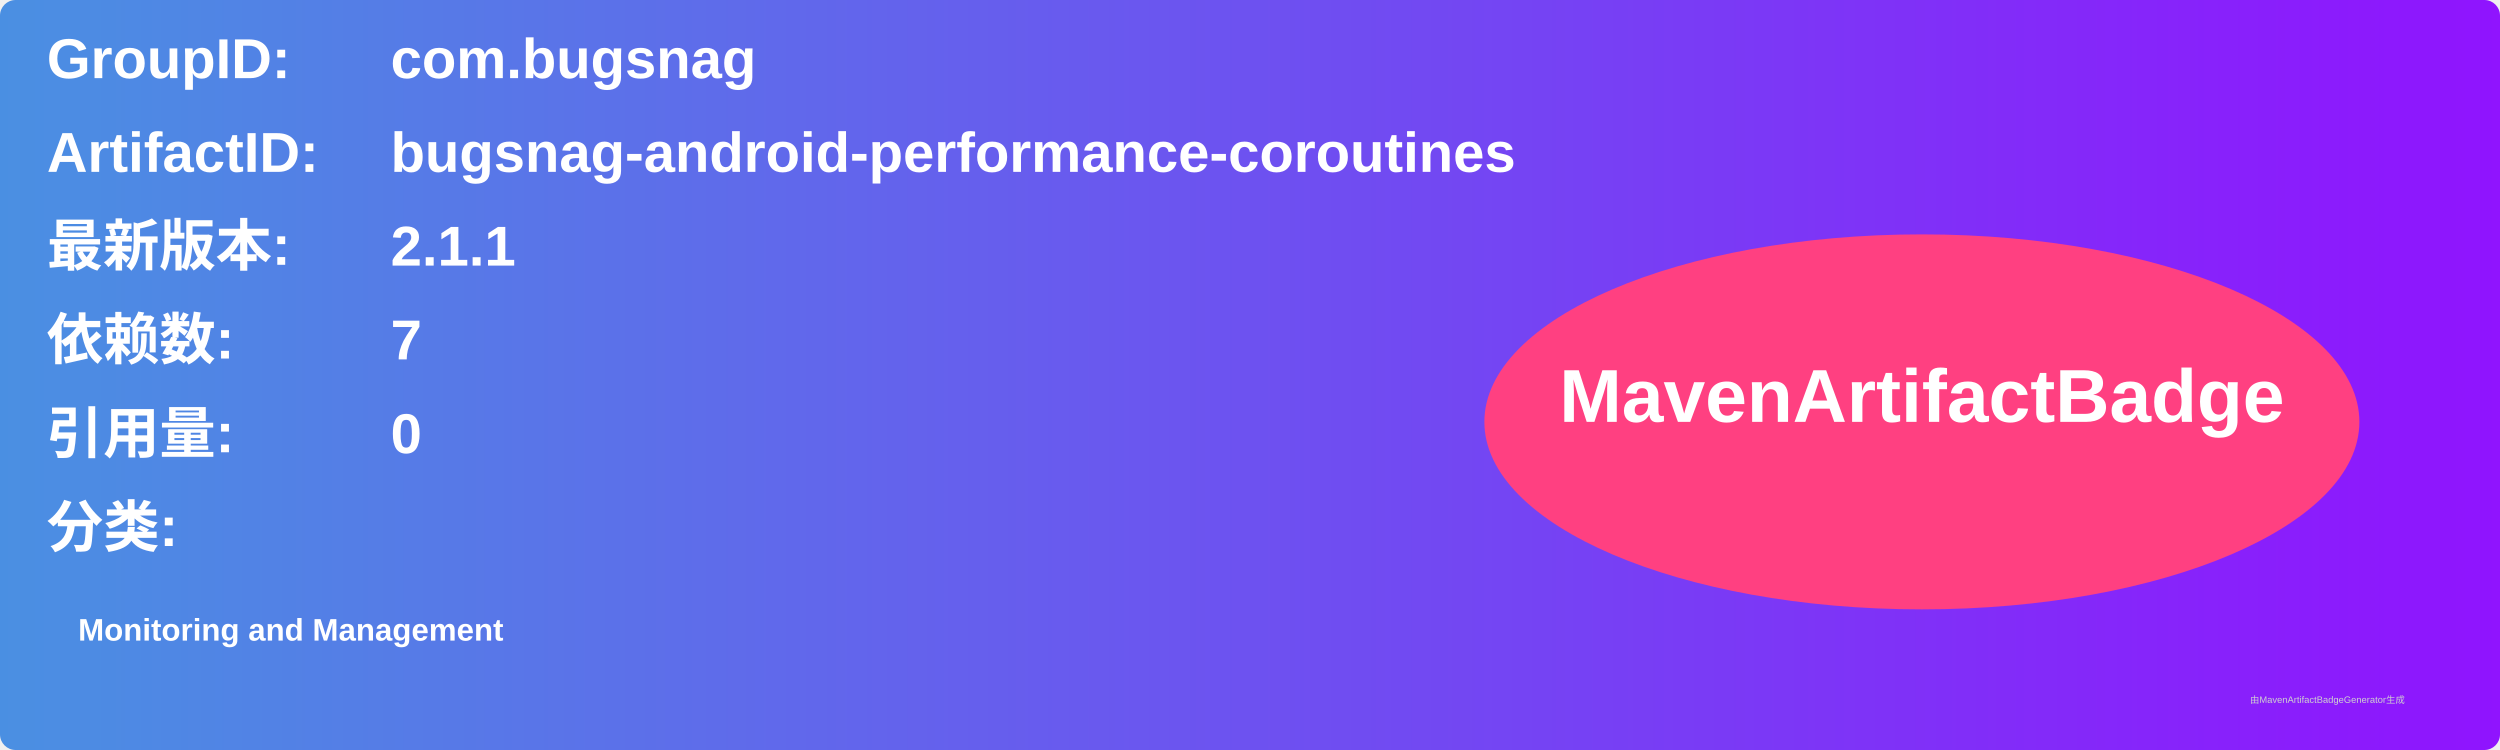
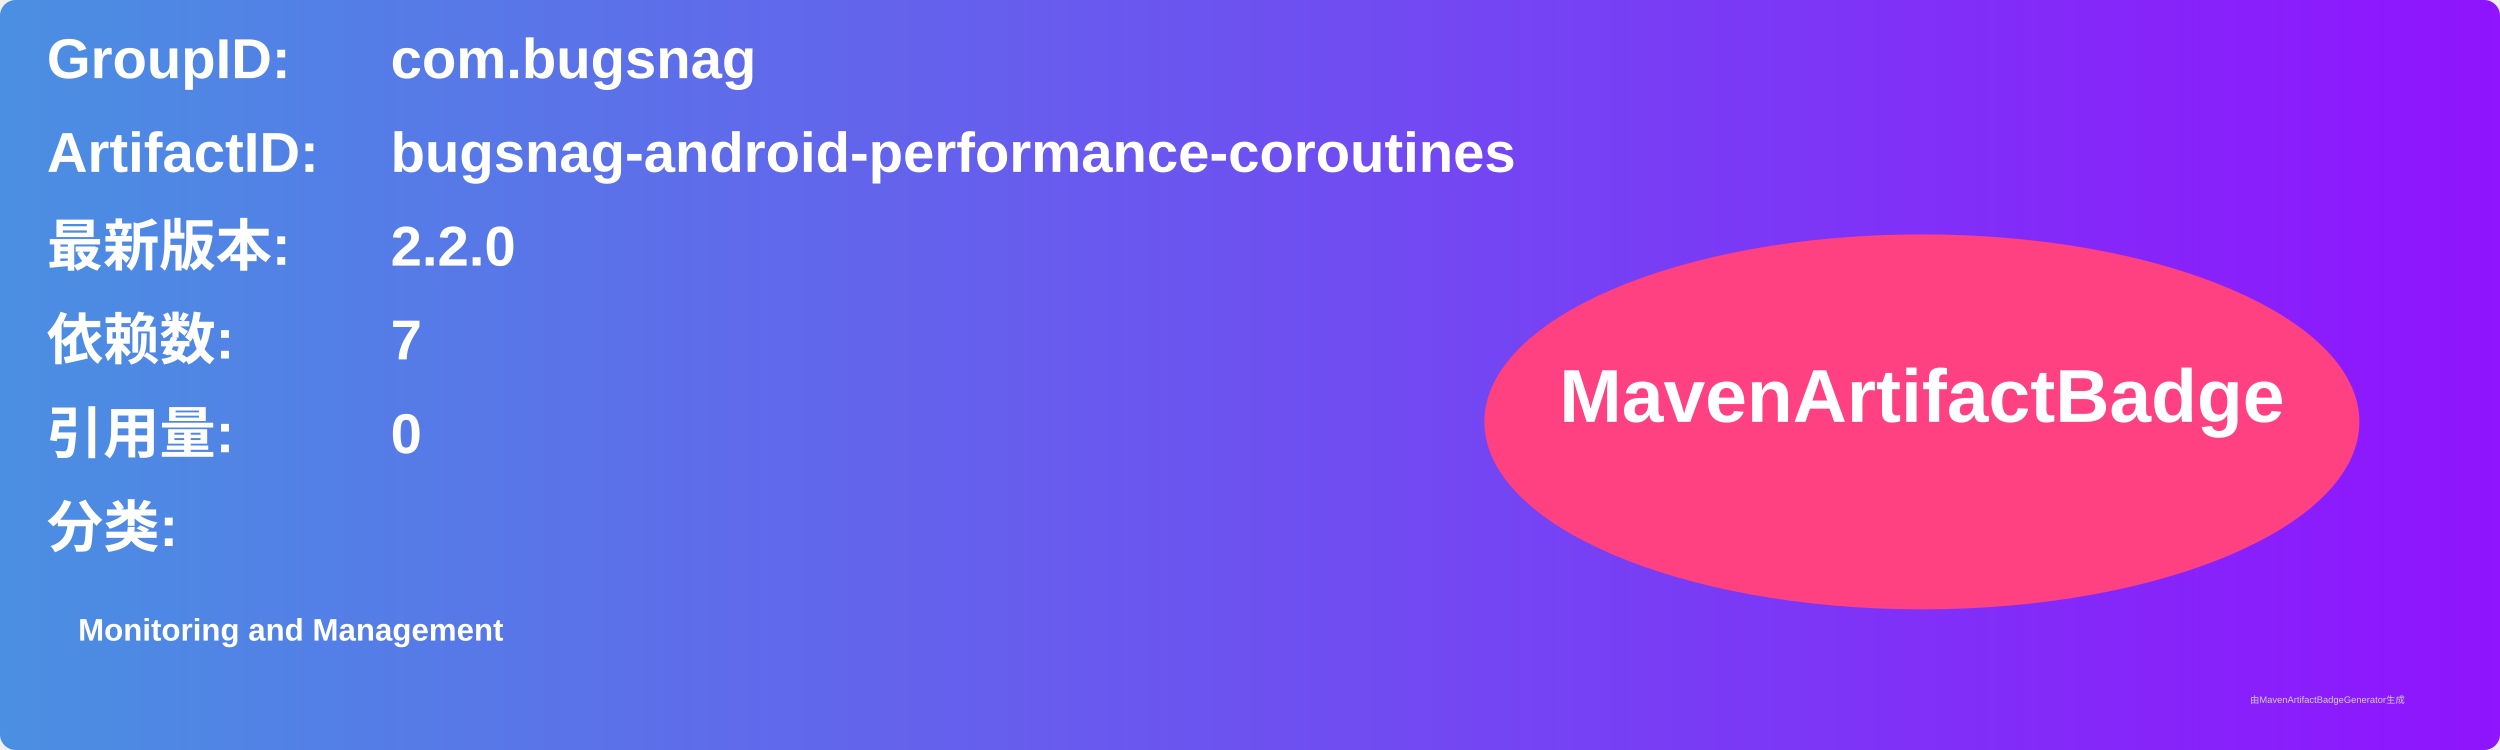
<svg xmlns="http://www.w3.org/2000/svg" width="800" height="240" viewBox="0 0 800 240">
  <linearGradient id="grad" x1="0%" y1="0%" x2="100%" y2="0%">
    <stop offset="0%" stop-color="#4a90e2" />
    <stop offset="100%" stop-color="#9013fe" />
  </linearGradient>
  <rect width="100%" height="100%" rx="5" ry="5" fill="url(#grad)" />
  <g transform="translate(15, 15)">
    <text x="0" y="10" font-family="Arial" font-size="18" fill="white" font-weight="bold" width="260">GroupID:</text>
    <text x="110" y="10" font-family="Arial" font-size="18" fill="white" font-weight="bold" width="460">com.bugsnag</text>
    <text x="0" y="40" font-family="Arial" font-size="18" fill="white" font-weight="bold" width="260">ArtifactID:</text>
    <text x="110" y="40" font-family="Arial" font-size="18" fill="white" font-weight="bold" width="460">bugsnag-android-performance-coroutines</text>
    <text x="0" y="70" font-family="Arial" font-size="18" fill="white" font-weight="bold">最新版本:</text>
    <text x="110" y="70" font-family="Arial" font-size="18" fill="white" font-weight="bold">
-       <tspan font-weight="bold">2.1.1</tspan>
+       <tspan font-weight="bold">2.2.0</tspan>
    </text>
    <text x="0" y="100" font-family="Arial" font-size="18" fill="white" font-weight="bold">依赖数: </text>
    <text x="110" y="100" font-family="Arial" font-size="18" fill="white">
      <tspan font-weight="bold">7</tspan>
    </text>
    <text x="0" y="130" font-family="Arial" font-size="18" fill="white" font-weight="bold">引用量: </text>
    <text x="110" y="130" font-family="Arial" font-size="18" fill="white">
      <tspan font-weight="bold">0</tspan>
    </text>
    <text x="0" y="160" font-family="Arial" font-size="18" fill="white" font-weight="bold">分类:</text>
    <text x="10" y="190" font-family="Arial" font-size="10" fill="white">
      <tspan font-weight="bold">Monitoring and Management</tspan>
    </text>
    <ellipse cx="600" cy="120" rx="140" ry="60" fill="#ff4081" />
    <text x="600" y="120" text-anchor="middle" font-family="Arial" font-size="24" fill="white" font-weight="bold">MavenArtifactBadge</text>
  </g>
  <text x="720" y="225" font-family="Arial" font-size="3" fill="#d0d0d0">由MavenArtifactBadgeGenerator生成</text>
</svg>
